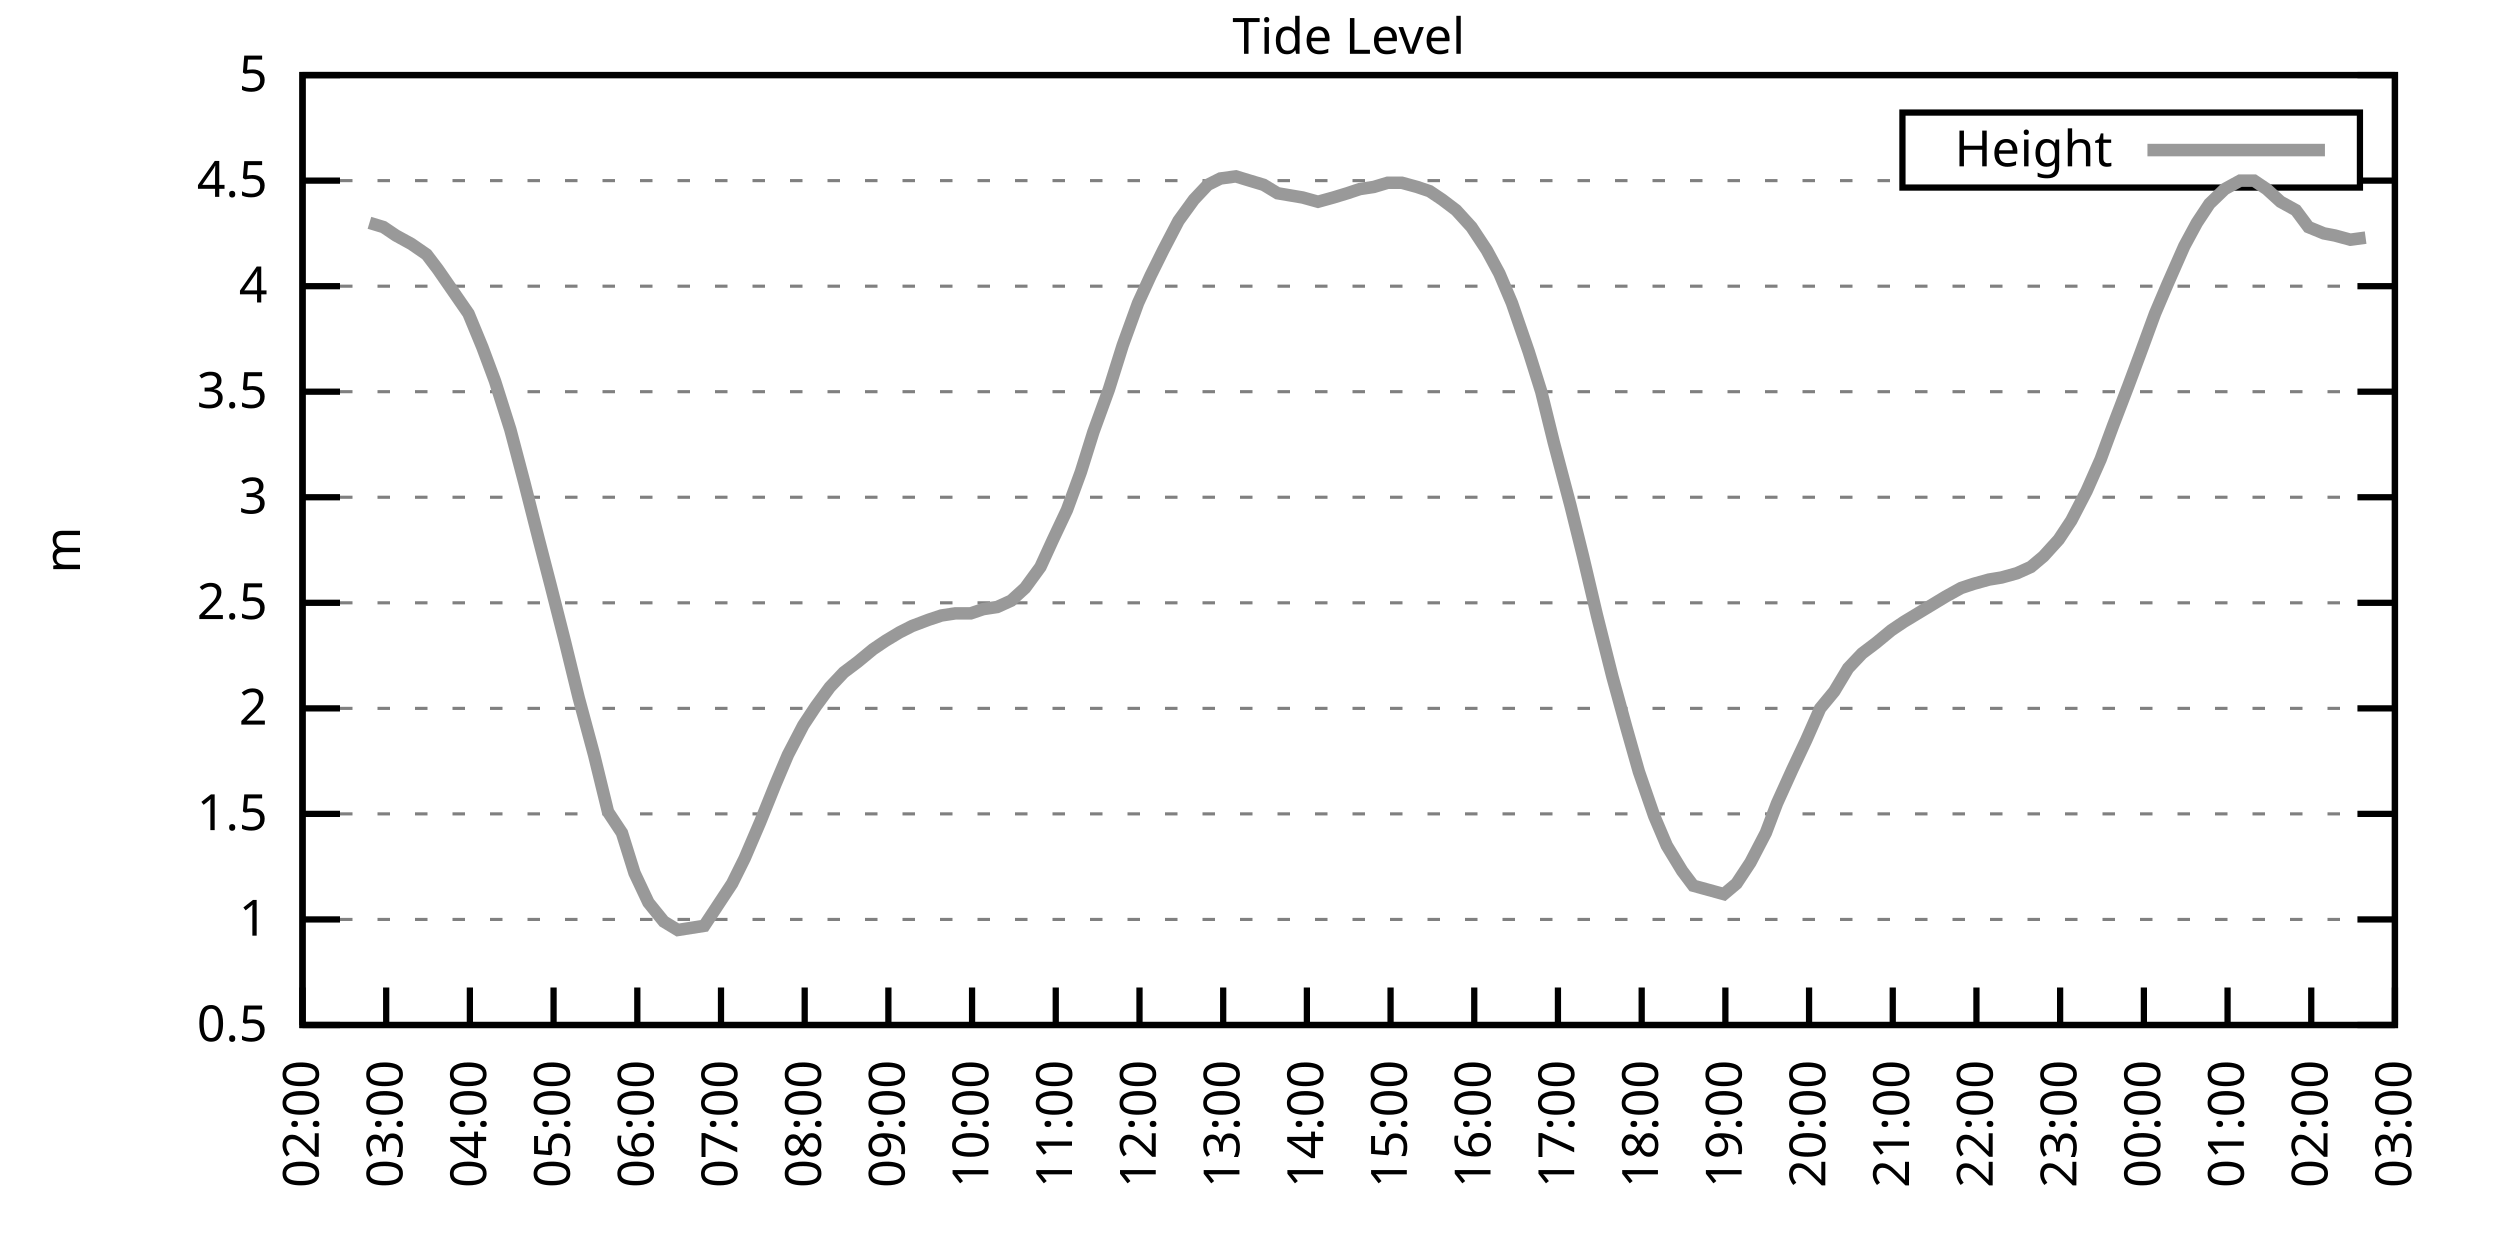
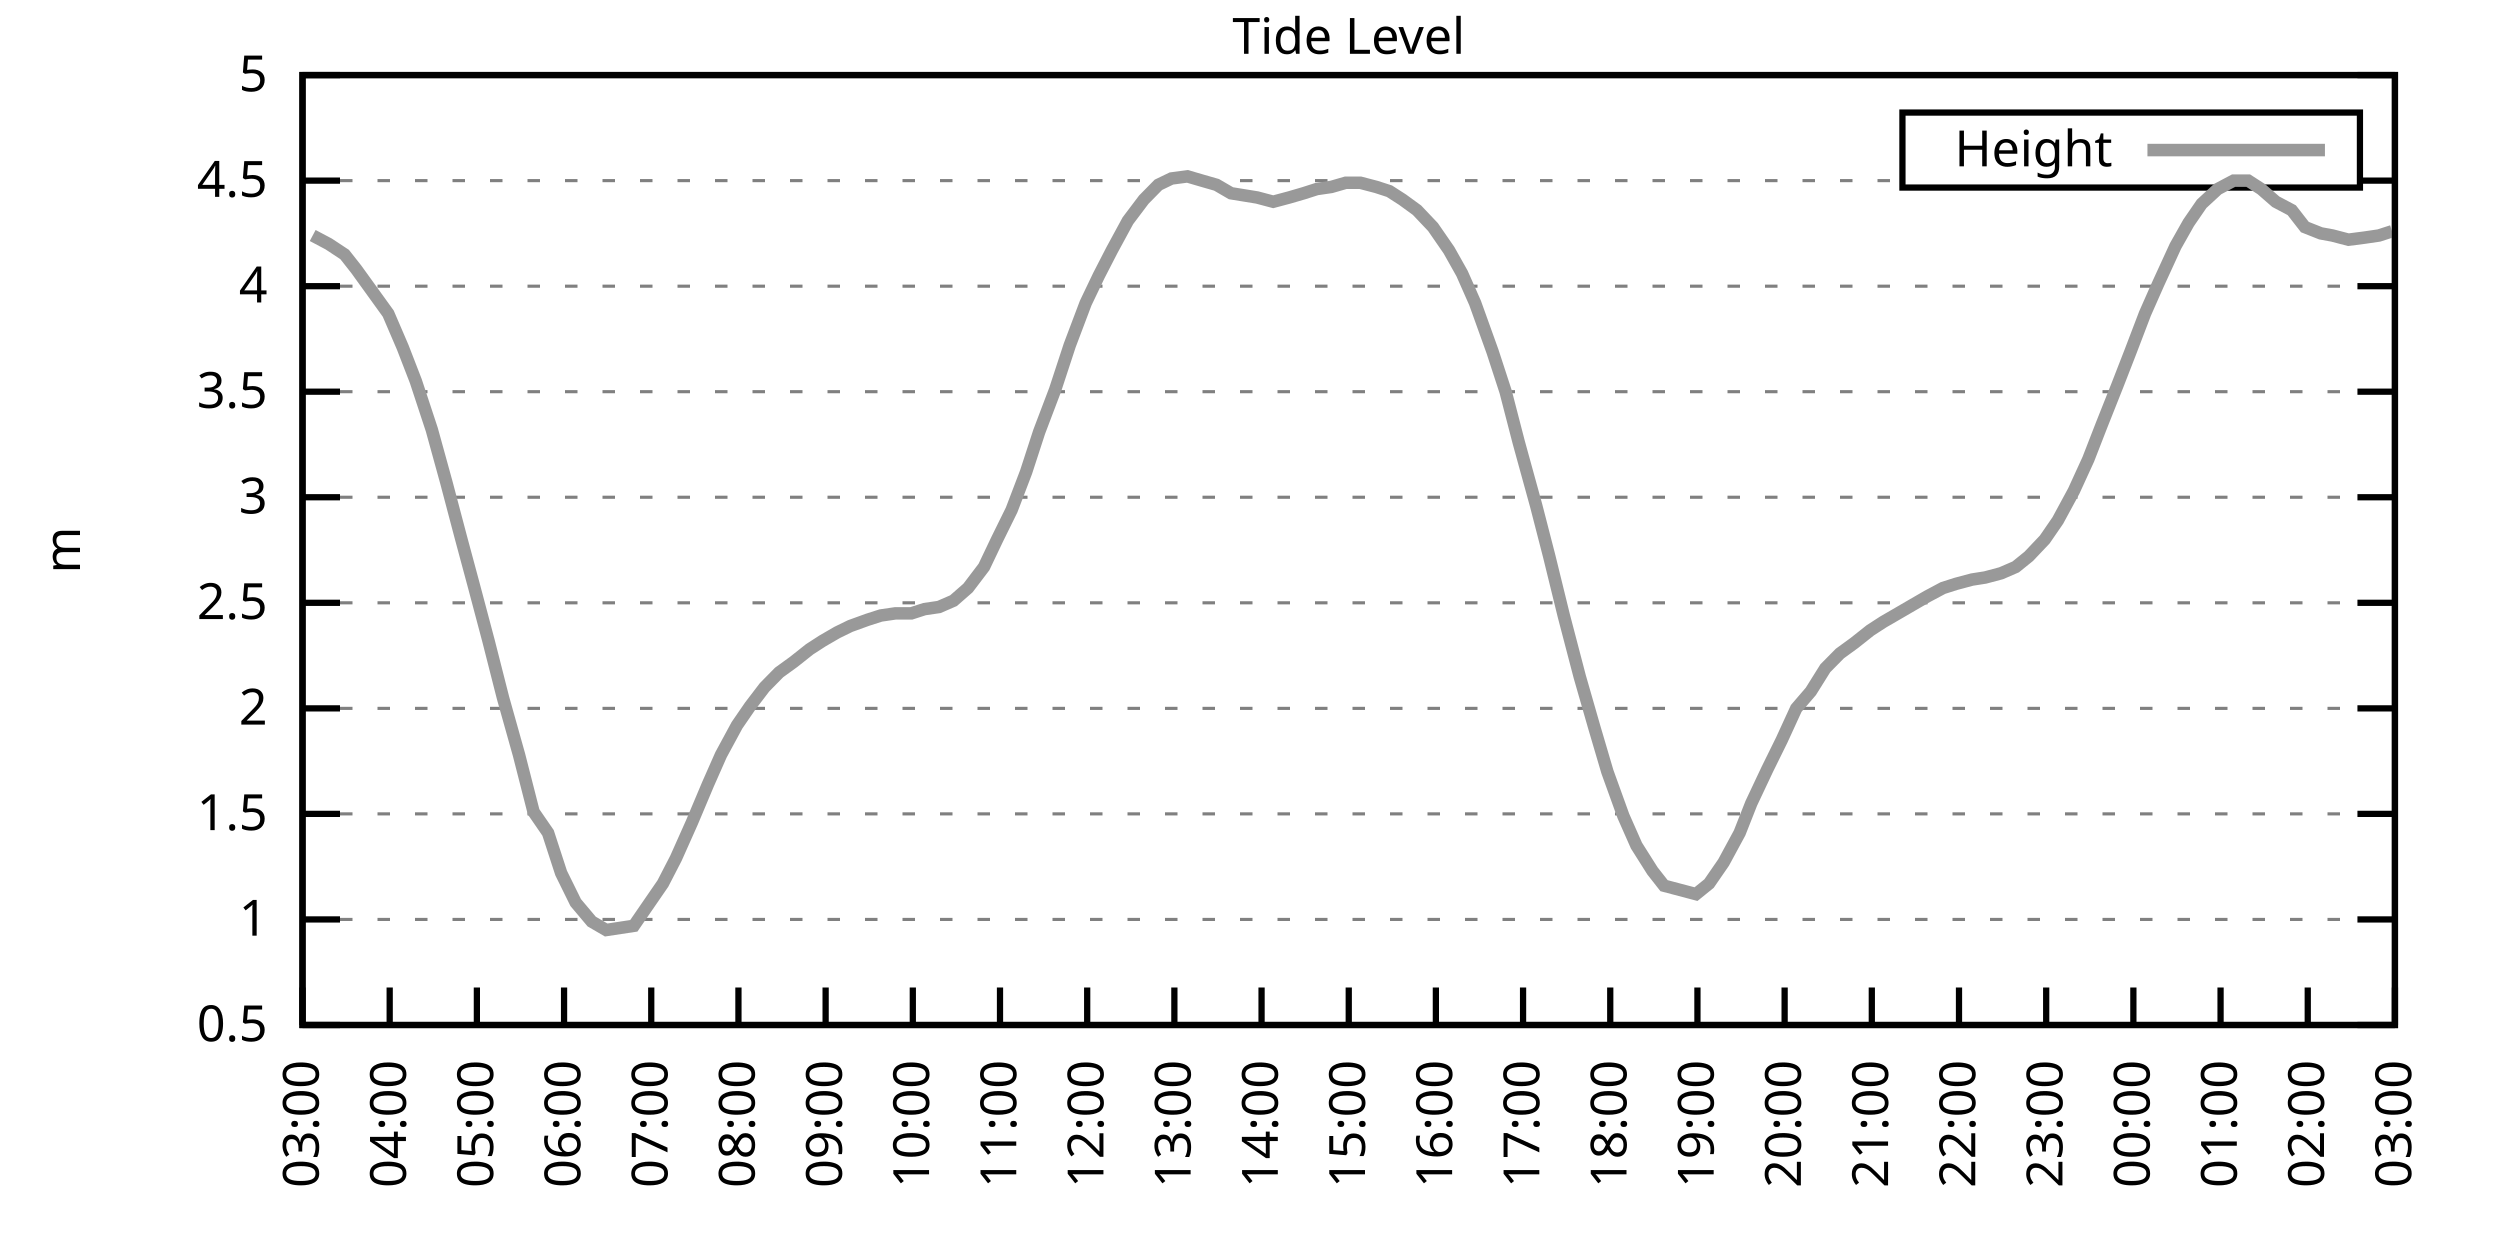
<svg xmlns="http://www.w3.org/2000/svg" xmlns:xlink="http://www.w3.org/1999/xlink" width="400" height="200" viewBox="0 0 400 200">
  <g id="gnuplot_canvas">
    <rect x="0" y="0" width="400" height="200" fill="none" />
    <defs>
      <circle id="gpDot" r="0.5" stroke-width="0.5" stroke="currentColor" />
      <path id="gpPt0" stroke-width="0.333" stroke="currentColor" d="M-1,0 h2 M0,-1 v2" />
      <path id="gpPt1" stroke-width="0.333" stroke="currentColor" d="M-1,-1 L1,1 M1,-1 L-1,1" />
      <path id="gpPt2" stroke-width="0.333" stroke="currentColor" d="M-1,0 L1,0 M0,-1 L0,1 M-1,-1 L1,1 M-1,1 L1,-1" />
      <rect id="gpPt3" stroke-width="0.333" stroke="currentColor" x="-1" y="-1" width="2" height="2" />
      <rect id="gpPt4" stroke-width="0.333" stroke="currentColor" fill="currentColor" x="-1" y="-1" width="2" height="2" />
      <circle id="gpPt5" stroke-width="0.333" stroke="currentColor" cx="0" cy="0" r="1" />
      <use xlink:href="#gpPt5" id="gpPt6" fill="currentColor" stroke="none" />
      <path id="gpPt7" stroke-width="0.333" stroke="currentColor" d="M0,-1.33 L-1.33,0.67 L1.33,0.67 z" />
      <use xlink:href="#gpPt7" id="gpPt8" fill="currentColor" stroke="none" />
      <use xlink:href="#gpPt7" id="gpPt9" stroke="currentColor" transform="rotate(180)" />
      <use xlink:href="#gpPt9" id="gpPt10" fill="currentColor" stroke="none" />
      <use xlink:href="#gpPt3" id="gpPt11" stroke="currentColor" transform="rotate(45)" />
      <use xlink:href="#gpPt11" id="gpPt12" fill="currentColor" stroke="none" />
      <path id="gpPt13" stroke-width="0.333" stroke="currentColor" d="M0,1.330 L1.265,0.411 L0.782,-1.067 L-0.782,-1.076 L-1.265,0.411 z" />
      <use xlink:href="#gpPt13" id="gpPt14" fill="currentColor" stroke="none" />
      <filter id="textbox" filterUnits="objectBoundingBox" x="0" y="0" height="1" width="1">
        <feFlood flood-color="white" flood-opacity="1" result="bgnd" />
        <feComposite in="SourceGraphic" in2="bgnd" operator="atop" />
      </filter>
      <filter id="greybox" filterUnits="objectBoundingBox" x="0" y="0" height="1" width="1">
        <feFlood flood-color="lightgrey" flood-opacity="1" result="grey" />
        <feComposite in="SourceGraphic" in2="grey" operator="atop" />
      </filter>
    </defs>
    <g fill="none" color="white" stroke="currentColor" stroke-width="1.00" stroke-linecap="butt" stroke-linejoin="miter">
</g>
    <g fill="none" color="black" stroke="currentColor" stroke-width="1.00" stroke-linecap="butt" stroke-linejoin="miter">
      <g stroke="none" shape-rendering="crispEdges">
        <polygon fill="rgb(255, 255, 255)" points="48.40,164.00 383.18,164.00 383.18,12.02 48.40,12.02 " />
      </g>
    </g>
    <g fill="none" color="black" stroke="currentColor" stroke-width="1.00" stroke-linecap="butt" stroke-linejoin="miter">
</g>
    <g fill="none" color="black" stroke="black" stroke-width="0.50" stroke-linecap="butt" stroke-linejoin="miter">
</g>
    <g fill="none" color="gray" stroke="currentColor" stroke-width="0.50" stroke-linecap="butt" stroke-linejoin="miter">
      <path stroke="gray" stroke-dasharray="2,4" class="gridline" d="M48.40,164.00 L383.19,164.00  " />
    </g>
    <g fill="none" color="gray" stroke="gray" stroke-width="1.00" stroke-linecap="butt" stroke-linejoin="miter">
</g>
    <g fill="none" color="black" stroke="currentColor" stroke-width="1.00" stroke-linecap="butt" stroke-linejoin="miter">
      <path stroke="black" d="M48.40,164.00 L54.40,164.00 M383.19,164.00 L377.19,164.00  " />
      <g transform="translate(42.80,166.60)" stroke="none" fill="black" font-family="Sans" font-size="8.00" text-anchor="end">
        <text>
          <tspan font-family="Sans"> 0.5</tspan>
        </text>
      </g>
    </g>
    <g fill="none" color="black" stroke="currentColor" stroke-width="1.00" stroke-linecap="butt" stroke-linejoin="miter">
</g>
    <g fill="none" color="black" stroke="black" stroke-width="0.50" stroke-linecap="butt" stroke-linejoin="miter">
</g>
    <g fill="none" color="gray" stroke="currentColor" stroke-width="0.50" stroke-linecap="butt" stroke-linejoin="miter">
      <path stroke="gray" stroke-dasharray="2,4" class="gridline" d="M48.40,147.11 L383.19,147.11  " />
    </g>
    <g fill="none" color="gray" stroke="gray" stroke-width="1.00" stroke-linecap="butt" stroke-linejoin="miter">
</g>
    <g fill="none" color="black" stroke="currentColor" stroke-width="1.00" stroke-linecap="butt" stroke-linejoin="miter">
      <path stroke="black" d="M48.40,147.11 L54.40,147.11 M383.19,147.11 L377.19,147.11  " />
      <g transform="translate(42.80,149.71)" stroke="none" fill="black" font-family="Sans" font-size="8.00" text-anchor="end">
        <text>
          <tspan font-family="Sans"> 1</tspan>
        </text>
      </g>
    </g>
    <g fill="none" color="black" stroke="currentColor" stroke-width="1.00" stroke-linecap="butt" stroke-linejoin="miter">
</g>
    <g fill="none" color="black" stroke="black" stroke-width="0.50" stroke-linecap="butt" stroke-linejoin="miter">
</g>
    <g fill="none" color="gray" stroke="currentColor" stroke-width="0.50" stroke-linecap="butt" stroke-linejoin="miter">
      <path stroke="gray" stroke-dasharray="2,4" class="gridline" d="M48.40,130.22 L383.19,130.22  " />
    </g>
    <g fill="none" color="gray" stroke="gray" stroke-width="1.00" stroke-linecap="butt" stroke-linejoin="miter">
</g>
    <g fill="none" color="black" stroke="currentColor" stroke-width="1.00" stroke-linecap="butt" stroke-linejoin="miter">
      <path stroke="black" d="M48.40,130.22 L54.40,130.22 M383.19,130.22 L377.19,130.22  " />
      <g transform="translate(42.80,132.82)" stroke="none" fill="black" font-family="Sans" font-size="8.00" text-anchor="end">
        <text>
          <tspan font-family="Sans"> 1.5</tspan>
        </text>
      </g>
    </g>
    <g fill="none" color="black" stroke="currentColor" stroke-width="1.00" stroke-linecap="butt" stroke-linejoin="miter">
</g>
    <g fill="none" color="black" stroke="black" stroke-width="0.50" stroke-linecap="butt" stroke-linejoin="miter">
</g>
    <g fill="none" color="gray" stroke="currentColor" stroke-width="0.50" stroke-linecap="butt" stroke-linejoin="miter">
      <path stroke="gray" stroke-dasharray="2,4" class="gridline" d="M48.40,113.34 L383.19,113.34  " />
    </g>
    <g fill="none" color="gray" stroke="gray" stroke-width="1.00" stroke-linecap="butt" stroke-linejoin="miter">
</g>
    <g fill="none" color="black" stroke="currentColor" stroke-width="1.00" stroke-linecap="butt" stroke-linejoin="miter">
      <path stroke="black" d="M48.40,113.34 L54.40,113.34 M383.19,113.34 L377.19,113.34  " />
      <g transform="translate(42.80,115.94)" stroke="none" fill="black" font-family="Sans" font-size="8.00" text-anchor="end">
        <text>
          <tspan font-family="Sans"> 2</tspan>
        </text>
      </g>
    </g>
    <g fill="none" color="black" stroke="currentColor" stroke-width="1.00" stroke-linecap="butt" stroke-linejoin="miter">
</g>
    <g fill="none" color="black" stroke="black" stroke-width="0.50" stroke-linecap="butt" stroke-linejoin="miter">
</g>
    <g fill="none" color="gray" stroke="currentColor" stroke-width="0.50" stroke-linecap="butt" stroke-linejoin="miter">
      <path stroke="gray" stroke-dasharray="2,4" class="gridline" d="M48.40,96.45 L383.19,96.45  " />
    </g>
    <g fill="none" color="gray" stroke="gray" stroke-width="1.00" stroke-linecap="butt" stroke-linejoin="miter">
</g>
    <g fill="none" color="black" stroke="currentColor" stroke-width="1.00" stroke-linecap="butt" stroke-linejoin="miter">
      <path stroke="black" d="M48.40,96.45 L54.40,96.45 M383.19,96.45 L377.19,96.45  " />
      <g transform="translate(42.80,99.05)" stroke="none" fill="black" font-family="Sans" font-size="8.00" text-anchor="end">
        <text>
          <tspan font-family="Sans"> 2.5</tspan>
        </text>
      </g>
    </g>
    <g fill="none" color="black" stroke="currentColor" stroke-width="1.00" stroke-linecap="butt" stroke-linejoin="miter">
</g>
    <g fill="none" color="black" stroke="black" stroke-width="0.50" stroke-linecap="butt" stroke-linejoin="miter">
</g>
    <g fill="none" color="gray" stroke="currentColor" stroke-width="0.50" stroke-linecap="butt" stroke-linejoin="miter">
      <path stroke="gray" stroke-dasharray="2,4" class="gridline" d="M48.40,79.56 L383.19,79.56  " />
    </g>
    <g fill="none" color="gray" stroke="gray" stroke-width="1.00" stroke-linecap="butt" stroke-linejoin="miter">
</g>
    <g fill="none" color="black" stroke="currentColor" stroke-width="1.00" stroke-linecap="butt" stroke-linejoin="miter">
      <path stroke="black" d="M48.40,79.56 L54.40,79.56 M383.19,79.56 L377.19,79.56  " />
      <g transform="translate(42.80,82.16)" stroke="none" fill="black" font-family="Sans" font-size="8.00" text-anchor="end">
        <text>
          <tspan font-family="Sans"> 3</tspan>
        </text>
      </g>
    </g>
    <g fill="none" color="black" stroke="currentColor" stroke-width="1.00" stroke-linecap="butt" stroke-linejoin="miter">
</g>
    <g fill="none" color="black" stroke="black" stroke-width="0.50" stroke-linecap="butt" stroke-linejoin="miter">
</g>
    <g fill="none" color="gray" stroke="currentColor" stroke-width="0.50" stroke-linecap="butt" stroke-linejoin="miter">
      <path stroke="gray" stroke-dasharray="2,4" class="gridline" d="M48.40,62.67 L383.19,62.67  " />
    </g>
    <g fill="none" color="gray" stroke="gray" stroke-width="1.00" stroke-linecap="butt" stroke-linejoin="miter">
</g>
    <g fill="none" color="black" stroke="currentColor" stroke-width="1.00" stroke-linecap="butt" stroke-linejoin="miter">
      <path stroke="black" d="M48.40,62.67 L54.40,62.67 M383.19,62.67 L377.19,62.67  " />
      <g transform="translate(42.80,65.27)" stroke="none" fill="black" font-family="Sans" font-size="8.00" text-anchor="end">
        <text>
          <tspan font-family="Sans"> 3.5</tspan>
        </text>
      </g>
    </g>
    <g fill="none" color="black" stroke="currentColor" stroke-width="1.00" stroke-linecap="butt" stroke-linejoin="miter">
</g>
    <g fill="none" color="black" stroke="black" stroke-width="0.50" stroke-linecap="butt" stroke-linejoin="miter">
</g>
    <g fill="none" color="gray" stroke="currentColor" stroke-width="0.50" stroke-linecap="butt" stroke-linejoin="miter">
      <path stroke="gray" stroke-dasharray="2,4" class="gridline" d="M48.40,45.79 L383.19,45.79  " />
    </g>
    <g fill="none" color="gray" stroke="gray" stroke-width="1.00" stroke-linecap="butt" stroke-linejoin="miter">
</g>
    <g fill="none" color="black" stroke="currentColor" stroke-width="1.00" stroke-linecap="butt" stroke-linejoin="miter">
      <path stroke="black" d="M48.40,45.79 L54.40,45.79 M383.19,45.79 L377.19,45.79  " />
      <g transform="translate(42.80,48.39)" stroke="none" fill="black" font-family="Sans" font-size="8.00" text-anchor="end">
        <text>
          <tspan font-family="Sans"> 4</tspan>
        </text>
      </g>
    </g>
    <g fill="none" color="black" stroke="currentColor" stroke-width="1.00" stroke-linecap="butt" stroke-linejoin="miter">
</g>
    <g fill="none" color="black" stroke="black" stroke-width="0.50" stroke-linecap="butt" stroke-linejoin="miter">
</g>
    <g fill="none" color="gray" stroke="currentColor" stroke-width="0.50" stroke-linecap="butt" stroke-linejoin="miter">
      <path stroke="gray" stroke-dasharray="2,4" class="gridline" d="M48.40,28.90 L304.39,28.90 M377.59,28.90 L383.19,28.90  " />
    </g>
    <g fill="none" color="gray" stroke="gray" stroke-width="1.00" stroke-linecap="butt" stroke-linejoin="miter">
</g>
    <g fill="none" color="black" stroke="currentColor" stroke-width="1.00" stroke-linecap="butt" stroke-linejoin="miter">
      <path stroke="black" d="M48.40,28.90 L54.40,28.90 M383.19,28.90 L377.19,28.90  " />
      <g transform="translate(42.80,31.50)" stroke="none" fill="black" font-family="Sans" font-size="8.00" text-anchor="end">
        <text>
          <tspan font-family="Sans"> 4.5</tspan>
        </text>
      </g>
    </g>
    <g fill="none" color="black" stroke="currentColor" stroke-width="1.00" stroke-linecap="butt" stroke-linejoin="miter">
</g>
    <g fill="none" color="black" stroke="black" stroke-width="0.50" stroke-linecap="butt" stroke-linejoin="miter">
</g>
    <g fill="none" color="gray" stroke="currentColor" stroke-width="0.50" stroke-linecap="butt" stroke-linejoin="miter">
      <path stroke="gray" stroke-dasharray="2,4" class="gridline" d="M48.40,12.01 L383.19,12.01  " />
    </g>
    <g fill="none" color="gray" stroke="gray" stroke-width="1.00" stroke-linecap="butt" stroke-linejoin="miter">
</g>
    <g fill="none" color="black" stroke="currentColor" stroke-width="1.00" stroke-linecap="butt" stroke-linejoin="miter">
      <path stroke="black" d="M48.40,12.01 L54.40,12.01 M383.19,12.01 L377.19,12.01  " />
      <g transform="translate(42.80,14.61)" stroke="none" fill="black" font-family="Sans" font-size="8.00" text-anchor="end">
        <text>
          <tspan font-family="Sans"> 5</tspan>
        </text>
      </g>
    </g>
    <g fill="none" color="black" stroke="currentColor" stroke-width="1.00" stroke-linecap="butt" stroke-linejoin="miter">
      <path stroke="black" d="M48.40,164.00 L48.40,158.00  " />
      <g transform="translate(51.00,169.60) rotate(270.00)" stroke="none" fill="black" font-family="Sans" font-size="8.00" text-anchor="end">
        <text>
-           <tspan font-family="Sans">02:00</tspan>
-         </text>
-       </g>
-     </g>
-     <g fill="none" color="black" stroke="currentColor" stroke-width="1.00" stroke-linecap="butt" stroke-linejoin="miter">
-       <path stroke="black" d="M61.79,164.00 L61.79,158.00  " />
-       <g transform="translate(64.39,169.60) rotate(270.00)" stroke="none" fill="black" font-family="Sans" font-size="8.00" text-anchor="end">
-         <text>
          <tspan font-family="Sans">03:00</tspan>
        </text>
      </g>
    </g>
    <g fill="none" color="black" stroke="currentColor" stroke-width="1.00" stroke-linecap="butt" stroke-linejoin="miter">
-       <path stroke="black" d="M75.18,164.00 L75.18,158.00  " />
-       <g transform="translate(77.78,169.60) rotate(270.00)" stroke="none" fill="black" font-family="Sans" font-size="8.00" text-anchor="end">
+       <path stroke="black" d="M62.35,164.00 L62.35,158.00  " />
+       <g transform="translate(64.95,169.60) rotate(270.00)" stroke="none" fill="black" font-family="Sans" font-size="8.00" text-anchor="end">
        <text>
          <tspan font-family="Sans">04:00</tspan>
        </text>
      </g>
    </g>
    <g fill="none" color="black" stroke="currentColor" stroke-width="1.00" stroke-linecap="butt" stroke-linejoin="miter">
-       <path stroke="black" d="M88.57,164.00 L88.57,158.00  " />
-       <g transform="translate(91.17,169.60) rotate(270.00)" stroke="none" fill="black" font-family="Sans" font-size="8.00" text-anchor="end">
+       <path stroke="black" d="M76.30,164.00 L76.30,158.00  " />
+       <g transform="translate(78.90,169.60) rotate(270.00)" stroke="none" fill="black" font-family="Sans" font-size="8.00" text-anchor="end">
        <text>
          <tspan font-family="Sans">05:00</tspan>
        </text>
      </g>
    </g>
    <g fill="none" color="black" stroke="currentColor" stroke-width="1.00" stroke-linecap="butt" stroke-linejoin="miter">
-       <path stroke="black" d="M101.97,164.00 L101.97,158.00  " />
-       <g transform="translate(104.57,169.60) rotate(270.00)" stroke="none" fill="black" font-family="Sans" font-size="8.00" text-anchor="end">
+       <path stroke="black" d="M90.25,164.00 L90.25,158.00  " />
+       <g transform="translate(92.85,169.60) rotate(270.00)" stroke="none" fill="black" font-family="Sans" font-size="8.00" text-anchor="end">
        <text>
          <tspan font-family="Sans">06:00</tspan>
        </text>
      </g>
    </g>
    <g fill="none" color="black" stroke="currentColor" stroke-width="1.00" stroke-linecap="butt" stroke-linejoin="miter">
-       <path stroke="black" d="M115.36,164.00 L115.36,158.00  " />
-       <g transform="translate(117.96,169.60) rotate(270.00)" stroke="none" fill="black" font-family="Sans" font-size="8.00" text-anchor="end">
+       <path stroke="black" d="M104.20,164.00 L104.20,158.00  " />
+       <g transform="translate(106.80,169.60) rotate(270.00)" stroke="none" fill="black" font-family="Sans" font-size="8.00" text-anchor="end">
        <text>
          <tspan font-family="Sans">07:00</tspan>
        </text>
      </g>
    </g>
    <g fill="none" color="black" stroke="currentColor" stroke-width="1.00" stroke-linecap="butt" stroke-linejoin="miter">
-       <path stroke="black" d="M128.75,164.00 L128.75,158.00  " />
-       <g transform="translate(131.35,169.60) rotate(270.00)" stroke="none" fill="black" font-family="Sans" font-size="8.00" text-anchor="end">
+       <path stroke="black" d="M118.15,164.00 L118.15,158.00  " />
+       <g transform="translate(120.75,169.60) rotate(270.00)" stroke="none" fill="black" font-family="Sans" font-size="8.00" text-anchor="end">
        <text>
          <tspan font-family="Sans">08:00</tspan>
        </text>
      </g>
    </g>
    <g fill="none" color="black" stroke="currentColor" stroke-width="1.00" stroke-linecap="butt" stroke-linejoin="miter">
-       <path stroke="black" d="M142.14,164.00 L142.14,158.00  " />
-       <g transform="translate(144.74,169.60) rotate(270.00)" stroke="none" fill="black" font-family="Sans" font-size="8.00" text-anchor="end">
+       <path stroke="black" d="M132.10,164.00 L132.10,158.00  " />
+       <g transform="translate(134.70,169.60) rotate(270.00)" stroke="none" fill="black" font-family="Sans" font-size="8.00" text-anchor="end">
        <text>
          <tspan font-family="Sans">09:00</tspan>
        </text>
      </g>
    </g>
    <g fill="none" color="black" stroke="currentColor" stroke-width="1.00" stroke-linecap="butt" stroke-linejoin="miter">
-       <path stroke="black" d="M155.53,164.00 L155.53,158.00  " />
-       <g transform="translate(158.13,169.60) rotate(270.00)" stroke="none" fill="black" font-family="Sans" font-size="8.00" text-anchor="end">
+       <path stroke="black" d="M146.05,164.00 L146.05,158.00  " />
+       <g transform="translate(148.65,169.60) rotate(270.00)" stroke="none" fill="black" font-family="Sans" font-size="8.00" text-anchor="end">
        <text>
          <tspan font-family="Sans">10:00</tspan>
        </text>
      </g>
    </g>
    <g fill="none" color="black" stroke="currentColor" stroke-width="1.00" stroke-linecap="butt" stroke-linejoin="miter">
-       <path stroke="black" d="M168.92,164.00 L168.92,158.00  " />
-       <g transform="translate(171.52,169.60) rotate(270.00)" stroke="none" fill="black" font-family="Sans" font-size="8.00" text-anchor="end">
+       <path stroke="black" d="M160.00,164.00 L160.00,158.00  " />
+       <g transform="translate(162.60,169.60) rotate(270.00)" stroke="none" fill="black" font-family="Sans" font-size="8.00" text-anchor="end">
        <text>
          <tspan font-family="Sans">11:00</tspan>
        </text>
      </g>
    </g>
    <g fill="none" color="black" stroke="currentColor" stroke-width="1.00" stroke-linecap="butt" stroke-linejoin="miter">
-       <path stroke="black" d="M182.32,164.00 L182.32,158.00  " />
-       <g transform="translate(184.92,169.60) rotate(270.00)" stroke="none" fill="black" font-family="Sans" font-size="8.00" text-anchor="end">
+       <path stroke="black" d="M173.95,164.00 L173.95,158.00  " />
+       <g transform="translate(176.55,169.60) rotate(270.00)" stroke="none" fill="black" font-family="Sans" font-size="8.00" text-anchor="end">
        <text>
          <tspan font-family="Sans">12:00</tspan>
        </text>
      </g>
    </g>
    <g fill="none" color="black" stroke="currentColor" stroke-width="1.00" stroke-linecap="butt" stroke-linejoin="miter">
-       <path stroke="black" d="M195.71,164.00 L195.71,158.00  " />
-       <g transform="translate(198.31,169.60) rotate(270.00)" stroke="none" fill="black" font-family="Sans" font-size="8.00" text-anchor="end">
+       <path stroke="black" d="M187.90,164.00 L187.90,158.00  " />
+       <g transform="translate(190.50,169.60) rotate(270.00)" stroke="none" fill="black" font-family="Sans" font-size="8.00" text-anchor="end">
        <text>
          <tspan font-family="Sans">13:00</tspan>
        </text>
      </g>
    </g>
    <g fill="none" color="black" stroke="currentColor" stroke-width="1.00" stroke-linecap="butt" stroke-linejoin="miter">
-       <path stroke="black" d="M209.10,164.00 L209.10,158.00  " />
-       <g transform="translate(211.70,169.60) rotate(270.00)" stroke="none" fill="black" font-family="Sans" font-size="8.00" text-anchor="end">
+       <path stroke="black" d="M201.85,164.00 L201.85,158.00  " />
+       <g transform="translate(204.45,169.60) rotate(270.00)" stroke="none" fill="black" font-family="Sans" font-size="8.00" text-anchor="end">
        <text>
          <tspan font-family="Sans">14:00</tspan>
        </text>
      </g>
    </g>
    <g fill="none" color="black" stroke="currentColor" stroke-width="1.00" stroke-linecap="butt" stroke-linejoin="miter">
-       <path stroke="black" d="M222.49,164.00 L222.49,158.00  " />
-       <g transform="translate(225.09,169.60) rotate(270.00)" stroke="none" fill="black" font-family="Sans" font-size="8.00" text-anchor="end">
+       <path stroke="black" d="M215.80,164.00 L215.80,158.00  " />
+       <g transform="translate(218.40,169.60) rotate(270.00)" stroke="none" fill="black" font-family="Sans" font-size="8.00" text-anchor="end">
        <text>
          <tspan font-family="Sans">15:00</tspan>
        </text>
      </g>
    </g>
    <g fill="none" color="black" stroke="currentColor" stroke-width="1.00" stroke-linecap="butt" stroke-linejoin="miter">
-       <path stroke="black" d="M235.88,164.00 L235.88,158.00  " />
-       <g transform="translate(238.48,169.60) rotate(270.00)" stroke="none" fill="black" font-family="Sans" font-size="8.00" text-anchor="end">
+       <path stroke="black" d="M229.74,164.00 L229.74,158.00  " />
+       <g transform="translate(232.34,169.60) rotate(270.00)" stroke="none" fill="black" font-family="Sans" font-size="8.00" text-anchor="end">
        <text>
          <tspan font-family="Sans">16:00</tspan>
        </text>
      </g>
    </g>
    <g fill="none" color="black" stroke="currentColor" stroke-width="1.00" stroke-linecap="butt" stroke-linejoin="miter">
-       <path stroke="black" d="M249.27,164.00 L249.27,158.00  " />
-       <g transform="translate(251.87,169.60) rotate(270.00)" stroke="none" fill="black" font-family="Sans" font-size="8.00" text-anchor="end">
+       <path stroke="black" d="M243.69,164.00 L243.69,158.00  " />
+       <g transform="translate(246.29,169.60) rotate(270.00)" stroke="none" fill="black" font-family="Sans" font-size="8.00" text-anchor="end">
        <text>
          <tspan font-family="Sans">17:00</tspan>
        </text>
      </g>
    </g>
    <g fill="none" color="black" stroke="currentColor" stroke-width="1.00" stroke-linecap="butt" stroke-linejoin="miter">
-       <path stroke="black" d="M262.67,164.00 L262.67,158.00  " />
-       <g transform="translate(265.27,169.60) rotate(270.00)" stroke="none" fill="black" font-family="Sans" font-size="8.00" text-anchor="end">
+       <path stroke="black" d="M257.64,164.00 L257.64,158.00  " />
+       <g transform="translate(260.24,169.60) rotate(270.00)" stroke="none" fill="black" font-family="Sans" font-size="8.00" text-anchor="end">
        <text>
          <tspan font-family="Sans">18:00</tspan>
        </text>
      </g>
    </g>
    <g fill="none" color="black" stroke="currentColor" stroke-width="1.00" stroke-linecap="butt" stroke-linejoin="miter">
-       <path stroke="black" d="M276.06,164.00 L276.06,158.00  " />
-       <g transform="translate(278.66,169.60) rotate(270.00)" stroke="none" fill="black" font-family="Sans" font-size="8.00" text-anchor="end">
+       <path stroke="black" d="M271.59,164.00 L271.59,158.00  " />
+       <g transform="translate(274.19,169.60) rotate(270.00)" stroke="none" fill="black" font-family="Sans" font-size="8.00" text-anchor="end">
        <text>
          <tspan font-family="Sans">19:00</tspan>
        </text>
      </g>
    </g>
    <g fill="none" color="black" stroke="currentColor" stroke-width="1.00" stroke-linecap="butt" stroke-linejoin="miter">
-       <path stroke="black" d="M289.45,164.00 L289.45,158.00  " />
-       <g transform="translate(292.05,169.60) rotate(270.00)" stroke="none" fill="black" font-family="Sans" font-size="8.00" text-anchor="end">
+       <path stroke="black" d="M285.54,164.00 L285.54,158.00  " />
+       <g transform="translate(288.14,169.60) rotate(270.00)" stroke="none" fill="black" font-family="Sans" font-size="8.00" text-anchor="end">
        <text>
          <tspan font-family="Sans">20:00</tspan>
        </text>
      </g>
    </g>
    <g fill="none" color="black" stroke="currentColor" stroke-width="1.00" stroke-linecap="butt" stroke-linejoin="miter">
-       <path stroke="black" d="M302.84,164.00 L302.84,158.00  " />
-       <g transform="translate(305.44,169.60) rotate(270.00)" stroke="none" fill="black" font-family="Sans" font-size="8.00" text-anchor="end">
+       <path stroke="black" d="M299.49,164.00 L299.49,158.00  " />
+       <g transform="translate(302.09,169.60) rotate(270.00)" stroke="none" fill="black" font-family="Sans" font-size="8.00" text-anchor="end">
        <text>
          <tspan font-family="Sans">21:00</tspan>
        </text>
      </g>
    </g>
    <g fill="none" color="black" stroke="currentColor" stroke-width="1.00" stroke-linecap="butt" stroke-linejoin="miter">
-       <path stroke="black" d="M316.23,164.00 L316.23,158.00  " />
-       <g transform="translate(318.83,169.60) rotate(270.00)" stroke="none" fill="black" font-family="Sans" font-size="8.00" text-anchor="end">
+       <path stroke="black" d="M313.44,164.00 L313.44,158.00  " />
+       <g transform="translate(316.04,169.60) rotate(270.00)" stroke="none" fill="black" font-family="Sans" font-size="8.00" text-anchor="end">
        <text>
          <tspan font-family="Sans">22:00</tspan>
        </text>
      </g>
    </g>
    <g fill="none" color="black" stroke="currentColor" stroke-width="1.00" stroke-linecap="butt" stroke-linejoin="miter">
-       <path stroke="black" d="M329.62,164.00 L329.62,158.00  " />
-       <g transform="translate(332.22,169.60) rotate(270.00)" stroke="none" fill="black" font-family="Sans" font-size="8.00" text-anchor="end">
+       <path stroke="black" d="M327.39,164.00 L327.39,158.00  " />
+       <g transform="translate(329.99,169.60) rotate(270.00)" stroke="none" fill="black" font-family="Sans" font-size="8.00" text-anchor="end">
        <text>
          <tspan font-family="Sans">23:00</tspan>
        </text>
      </g>
    </g>
    <g fill="none" color="black" stroke="currentColor" stroke-width="1.00" stroke-linecap="butt" stroke-linejoin="miter">
-       <path stroke="black" d="M343.02,164.00 L343.02,158.00  " />
-       <g transform="translate(345.62,169.60) rotate(270.00)" stroke="none" fill="black" font-family="Sans" font-size="8.00" text-anchor="end">
+       <path stroke="black" d="M341.34,164.00 L341.34,158.00  " />
+       <g transform="translate(343.94,169.60) rotate(270.00)" stroke="none" fill="black" font-family="Sans" font-size="8.00" text-anchor="end">
        <text>
          <tspan font-family="Sans">00:00</tspan>
        </text>
      </g>
    </g>
    <g fill="none" color="black" stroke="currentColor" stroke-width="1.00" stroke-linecap="butt" stroke-linejoin="miter">
-       <path stroke="black" d="M356.41,164.00 L356.41,158.00  " />
-       <g transform="translate(359.01,169.60) rotate(270.00)" stroke="none" fill="black" font-family="Sans" font-size="8.00" text-anchor="end">
+       <path stroke="black" d="M355.29,164.00 L355.29,158.00  " />
+       <g transform="translate(357.89,169.60) rotate(270.00)" stroke="none" fill="black" font-family="Sans" font-size="8.00" text-anchor="end">
        <text>
          <tspan font-family="Sans">01:00</tspan>
        </text>
      </g>
    </g>
    <g fill="none" color="black" stroke="currentColor" stroke-width="1.00" stroke-linecap="butt" stroke-linejoin="miter">
-       <path stroke="black" d="M369.80,164.00 L369.80,158.00  " />
-       <g transform="translate(372.40,169.60) rotate(270.00)" stroke="none" fill="black" font-family="Sans" font-size="8.00" text-anchor="end">
+       <path stroke="black" d="M369.24,164.00 L369.24,158.00  " />
+       <g transform="translate(371.84,169.60) rotate(270.00)" stroke="none" fill="black" font-family="Sans" font-size="8.00" text-anchor="end">
        <text>
          <tspan font-family="Sans">02:00</tspan>
        </text>
      </g>
    </g>
    <g fill="none" color="black" stroke="currentColor" stroke-width="1.00" stroke-linecap="butt" stroke-linejoin="miter">
      <path stroke="black" d="M383.19,164.00 L383.19,158.00  " />
      <g transform="translate(385.79,169.60) rotate(270.00)" stroke="none" fill="black" font-family="Sans" font-size="8.00" text-anchor="end">
        <text>
          <tspan font-family="Sans">03:00</tspan>
        </text>
      </g>
    </g>
    <g fill="none" color="black" stroke="currentColor" stroke-width="1.00" stroke-linecap="butt" stroke-linejoin="miter">
</g>
    <g fill="none" color="black" stroke="currentColor" stroke-width="1.00" stroke-linecap="butt" stroke-linejoin="miter">
      <path stroke="black" d="M48.40,12.01 L48.40,164.00 L383.19,164.00 L383.19,12.01 L48.40,12.01 Z  " />
    </g>
    <g fill="none" color="black" stroke="currentColor" stroke-width="1.00" stroke-linecap="butt" stroke-linejoin="miter">
</g>
    <g fill="none" color="black" stroke="currentColor" stroke-width="1.00" stroke-linecap="butt" stroke-linejoin="miter">
      <path stroke="black" d="M304.39,30.01 L304.39,18.01 L377.59,18.01 L377.59,30.01 L304.39,30.01 Z  " />
    </g>
    <g id="Tide_level_plot_1">
      <g fill="none" color="white" stroke="black" stroke-width="2.00" stroke-linecap="butt" stroke-linejoin="miter">
</g>
      <g fill="none" color="black" stroke="currentColor" stroke-width="2.00" stroke-linecap="butt" stroke-linejoin="miter">
        <g transform="translate(337.99,26.61)" stroke="none" fill="black" font-family="Sans" font-size="8.00" text-anchor="end">
          <text>
            <tspan font-family="Sans">Height</tspan>
          </text>
        </g>
      </g>
      <g fill="none" color="black" stroke="currentColor" stroke-width="2.00" stroke-linecap="butt" stroke-linejoin="miter">
-         <path stroke="rgb(153, 153, 153)" d="M343.59,24.01 L371.99,24.01 M59.11,35.65 L61.35,36.33 L63.35,37.68 L65.81,39.03 L68.26,40.72 L70.05,43.08   L74.96,50.18 L77.19,55.58 L79.20,60.98 L81.66,68.75 L83.89,77.20 L86.12,85.98 L88.13,93.75 L90.36,102.53   L92.59,111.65 L95.05,120.77 L97.28,129.89 L99.51,133.26 L101.52,139.68 L103.75,144.41 L106.21,147.45 L108.44,148.80   L112.68,148.13 L114.69,145.09 L117.14,141.37 L119.15,137.32 L121.61,131.58 L124.06,125.50 L126.07,120.77 L128.53,116.04   L130.54,113.00 L132.77,109.96 L135.00,107.59 L137.23,105.91 L139.69,103.88 L141.69,102.53 L143.93,101.18 L145.94,100.16   L148.61,99.15 L150.62,98.48 L152.85,98.14 L155.31,98.14 L157.32,97.46 L159.55,97.12 L161.78,96.11 L164.01,94.08   L166.47,90.71 L168.48,86.32 L170.71,81.59 L172.94,75.51 L174.95,69.09 L177.41,62.34 L179.64,55.24 L182.09,48.49   L184.10,44.10 L186.11,40.04 L188.57,35.32 L191.02,31.94 L193.25,29.57 L195.26,28.56 L197.72,28.22 L199.95,28.90   L202.18,29.57 L204.41,30.92 L206.42,31.26 L208.43,31.60 L210.88,32.28 L213.34,31.60 L215.57,30.92 L217.58,30.25   L219.81,29.91 L222.04,29.24 L224.28,29.24 L226.73,29.91 L228.74,30.59 L230.75,31.94 L232.98,33.63 L235.44,36.33   L237.89,40.04 L239.90,43.76 L241.91,48.49 L244.59,56.26 L246.60,62.67 L248.60,70.78 L251.28,80.91 L253.29,89.02   L255.52,98.48 L257.98,108.27 L260.21,116.38 L262.22,123.47 L264.67,130.56 L266.68,135.29 L269.14,139.34 L270.92,141.71   L275.83,143.06 L277.84,141.37 L280.07,137.99 L282.53,133.26 L284.32,128.54 L286.77,123.13 L289.00,118.40 L291.23,113.34   L293.47,110.63 L295.70,106.92 L297.93,104.56 L300.16,102.87 L302.62,100.84 L304.63,99.49 L306.86,98.14 L309.09,96.79   L311.32,95.44 L313.78,94.08 L315.79,93.41 L318.24,92.73 L320.25,92.40 L322.70,91.72 L324.94,90.71 L326.95,89.02   L329.40,86.32 L331.41,83.28 L333.86,78.55 L336.10,73.48 L338.10,68.08 L340.56,61.66 L342.57,56.26 L344.80,50.18   L346.81,45.45 L349.49,39.37 L351.50,35.65 L353.51,32.61 L355.96,30.25 L358.42,28.90 L360.65,28.90 L362.66,30.25   L364.89,32.28 L367.34,33.63 L369.35,36.33 L371.81,37.34 L373.59,37.68 L376.05,38.35 L378.50,38.02  " />
+         <path stroke="rgb(153, 153, 153)" d="M343.59,24.01 L371.99,24.01 M50.03,37.68 L52.58,39.03 L55.14,40.72 L57.00,43.08 L62.12,50.18 L64.44,55.58   L66.53,60.98 L69.09,68.75 L71.42,77.20 L73.74,85.98 L75.83,93.75 L78.16,102.53 L80.48,111.65 L83.04,120.77   L85.37,129.89 L87.69,133.26 L89.78,139.68 L92.11,144.41 L94.67,147.45 L96.99,148.80 L101.41,148.13 L103.50,145.09   L106.06,141.37 L108.15,137.32 L110.71,131.58 L113.27,125.50 L115.36,120.77 L117.92,116.04 L120.01,113.00 L122.33,109.96   L124.66,107.59 L126.98,105.91 L129.54,103.88 L131.63,102.53 L133.96,101.18 L136.05,100.16 L138.84,99.15 L140.93,98.48   L143.26,98.14 L145.81,98.14 L147.91,97.46 L150.23,97.12 L152.56,96.11 L154.88,94.08 L157.44,90.71 L159.53,86.32   L161.86,81.59 L164.18,75.51 L166.27,69.09 L168.83,62.34 L171.16,55.24 L173.71,48.49 L175.81,44.10 L177.90,40.04   L180.46,35.32 L183.01,31.94 L185.34,29.57 L187.43,28.56 L189.99,28.22 L192.31,28.90 L194.64,29.57 L196.96,30.92   L199.06,31.26 L201.15,31.60 L203.71,32.28 L206.26,31.60 L208.59,30.92 L210.68,30.25 L213.01,29.91 L215.33,29.24   L217.65,29.24 L220.21,29.91 L222.30,30.59 L224.40,31.94 L226.72,33.63 L229.28,36.33 L231.84,40.04 L233.93,43.76   L236.02,48.49 L238.81,56.26 L240.90,62.67 L243.00,70.78 L245.79,80.91 L247.88,89.02 L250.20,98.48 L252.76,108.27   L255.09,116.38 L257.18,123.47 L259.74,130.56 L261.83,135.29 L264.39,139.34 L266.25,141.71 L271.36,143.06 L273.45,141.37   L275.78,137.99 L278.34,133.26 L280.20,128.54 L282.75,123.13 L285.08,118.40 L287.40,113.34 L289.73,110.63 L292.05,106.92   L294.38,104.56 L296.70,102.87 L299.26,100.84 L301.35,99.49 L303.68,98.14 L306.00,96.79 L308.33,95.44 L310.88,94.08   L312.98,93.41 L315.53,92.73 L317.63,92.40 L320.18,91.72 L322.51,90.71 L324.60,89.02 L327.16,86.32 L329.25,83.28   L331.81,78.55 L334.13,73.48 L336.23,68.08 L338.78,61.66 L340.88,56.26 L343.20,50.18 L345.29,45.45 L348.08,39.37   L350.18,35.65 L352.27,32.61 L354.83,30.25 L357.38,28.90 L359.71,28.90 L361.80,30.25 L364.13,32.28 L366.68,33.63   L368.78,36.33 L371.33,37.34 L373.19,37.68 L375.75,38.35 L378.31,38.02 L380.63,37.68 L382.73,37.00  " />
      </g>
    </g>
    <g fill="none" color="black" stroke="currentColor" stroke-width="2.00" stroke-linecap="butt" stroke-linejoin="miter">
</g>
    <g fill="none" color="black" stroke="black" stroke-width="1.00" stroke-linecap="butt" stroke-linejoin="miter">
</g>
    <g fill="none" color="black" stroke="currentColor" stroke-width="1.00" stroke-linecap="butt" stroke-linejoin="miter">
      <path stroke="black" d="M48.40,12.01 L48.40,164.00 L383.19,164.00 L383.19,12.01 L48.40,12.01 Z  " />
      <g transform="translate(12.80,88.01) rotate(270.00)" stroke="none" fill="black" font-family="Sans" font-size="8.00" text-anchor="middle">
        <text>
          <tspan font-family="Sans">m</tspan>
        </text>
      </g>
    </g>
    <g fill="none" color="black" stroke="currentColor" stroke-width="1.00" stroke-linecap="butt" stroke-linejoin="miter">
</g>
    <g fill="none" color="black" stroke="currentColor" stroke-width="1.00" stroke-linecap="butt" stroke-linejoin="miter">
      <g transform="translate(215.79,8.61)" stroke="none" fill="black" font-family="Sans" font-size="8.00" text-anchor="middle">
        <text>
          <tspan font-family="Sans">Tide Level</tspan>
        </text>
      </g>
    </g>
    <g fill="none" color="black" stroke="currentColor" stroke-width="1.00" stroke-linecap="butt" stroke-linejoin="miter">
</g>
  </g>
</svg>
